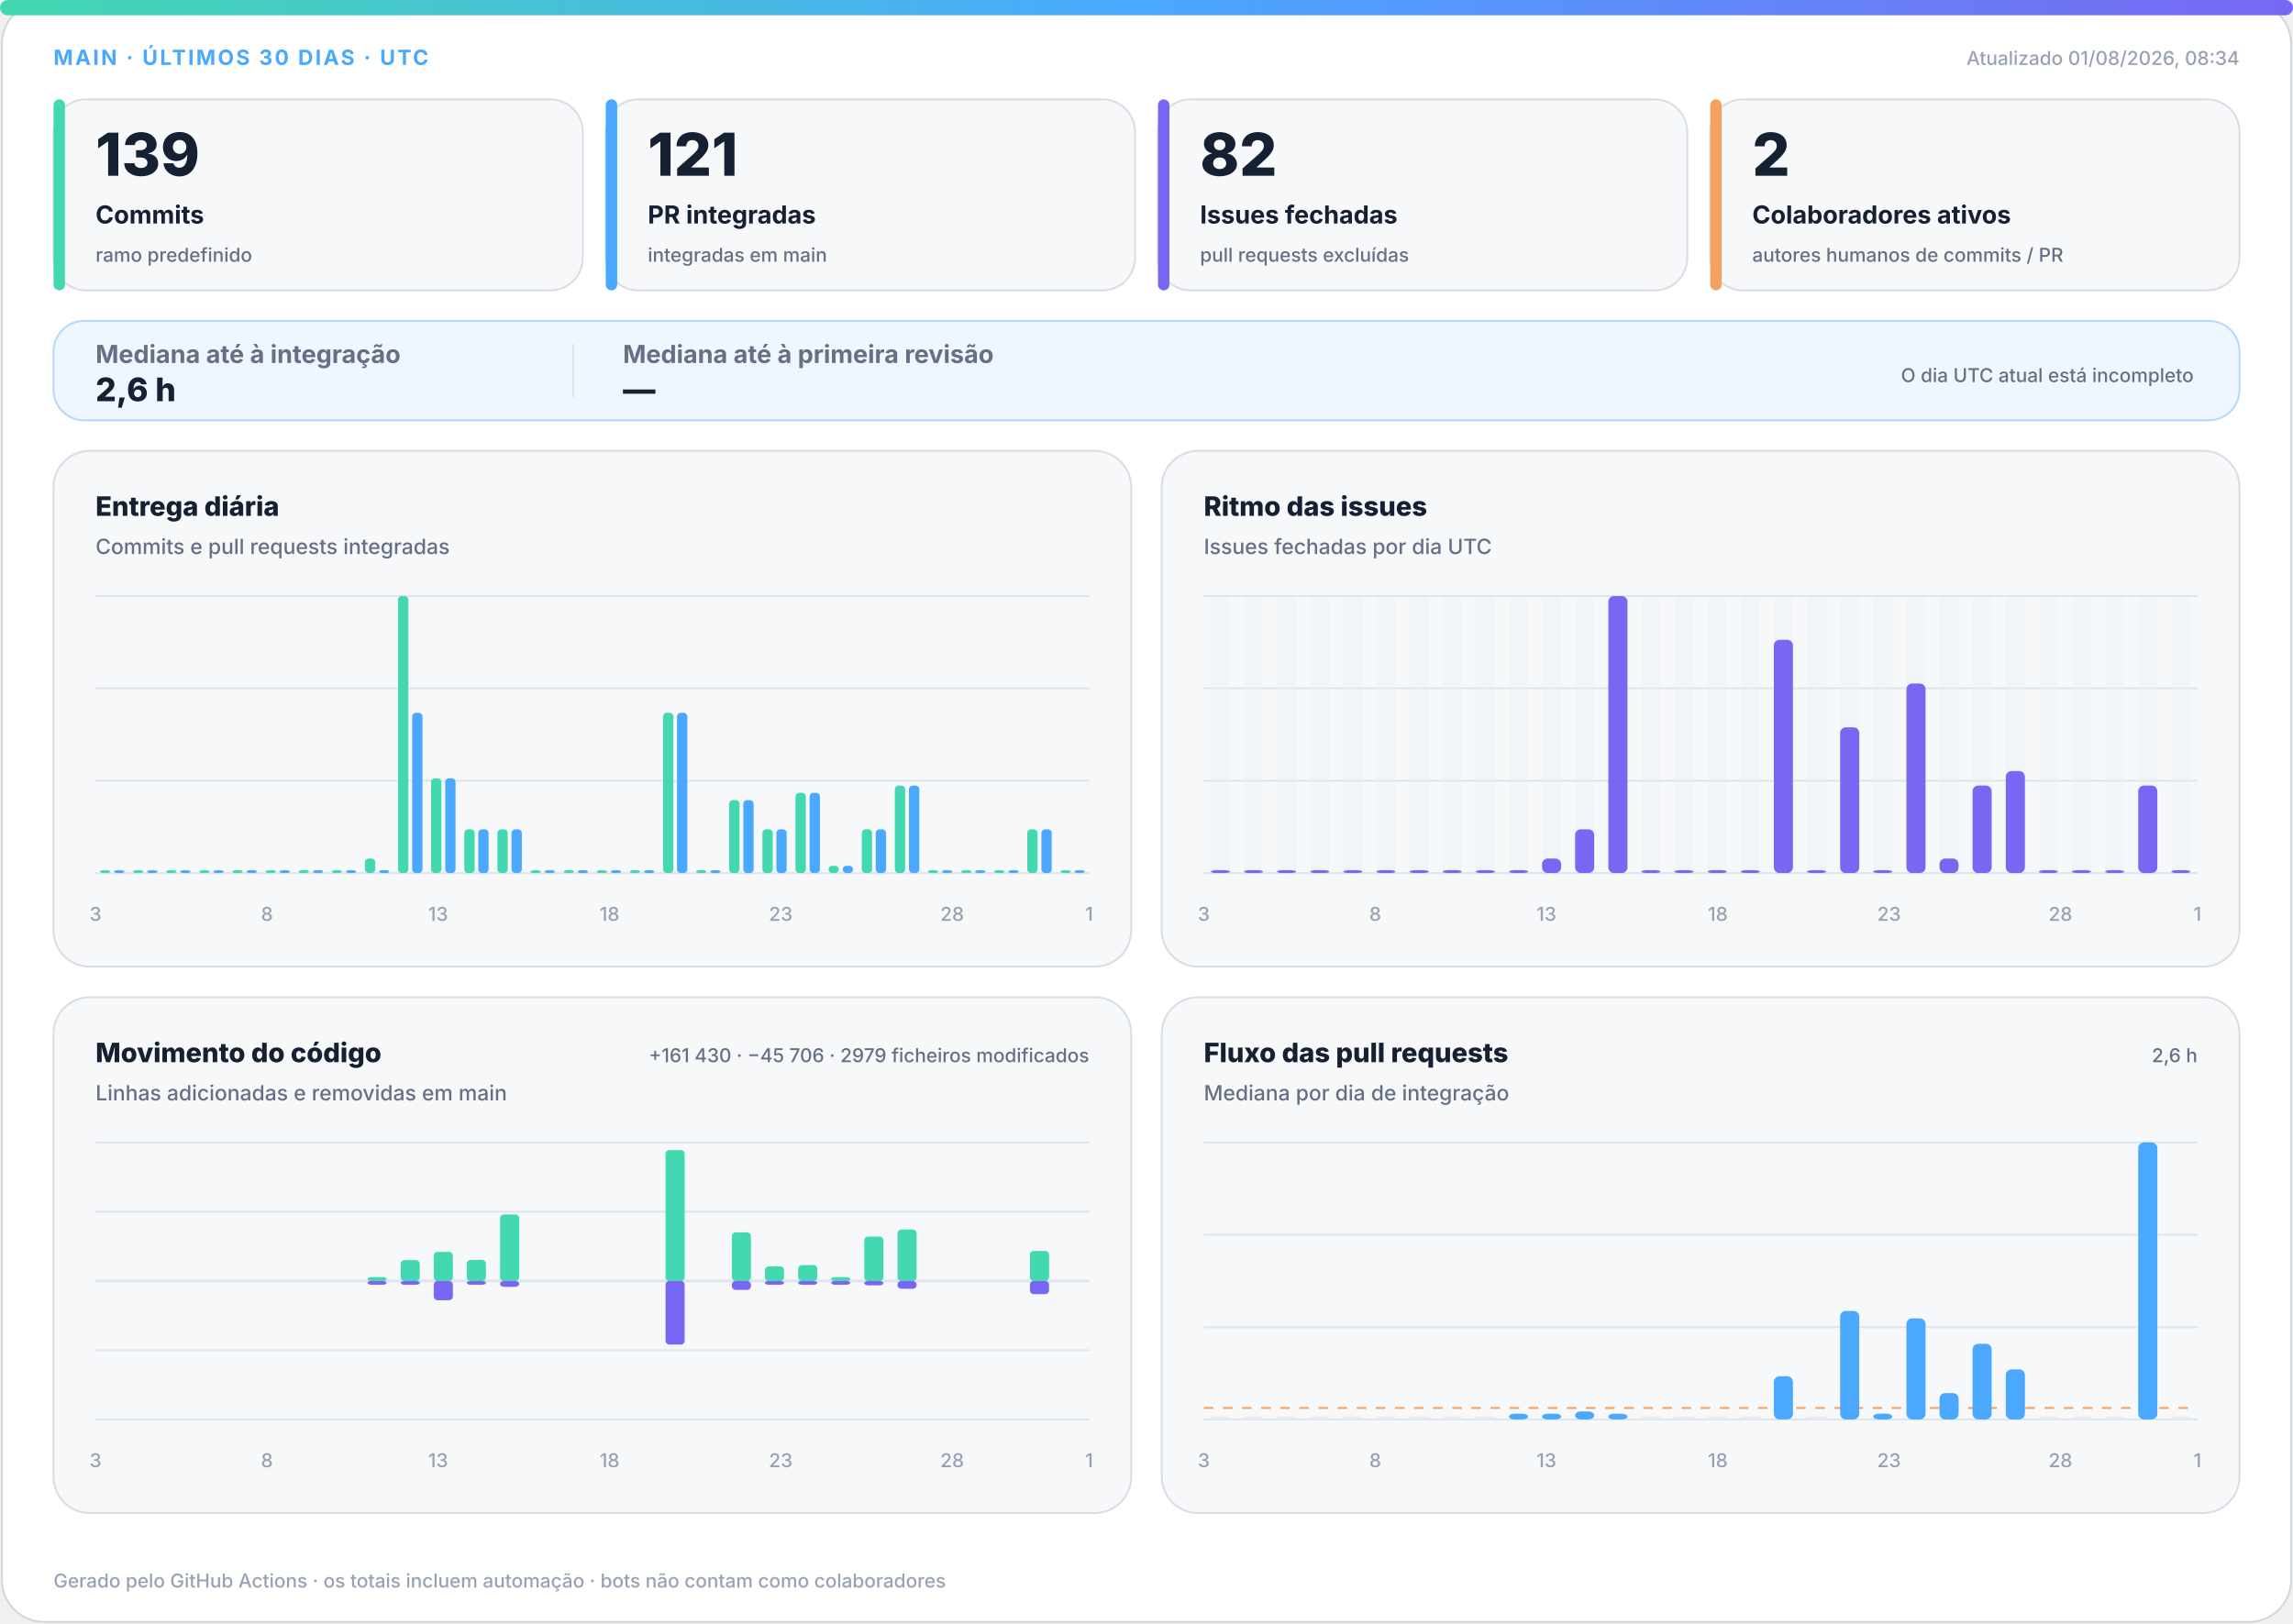
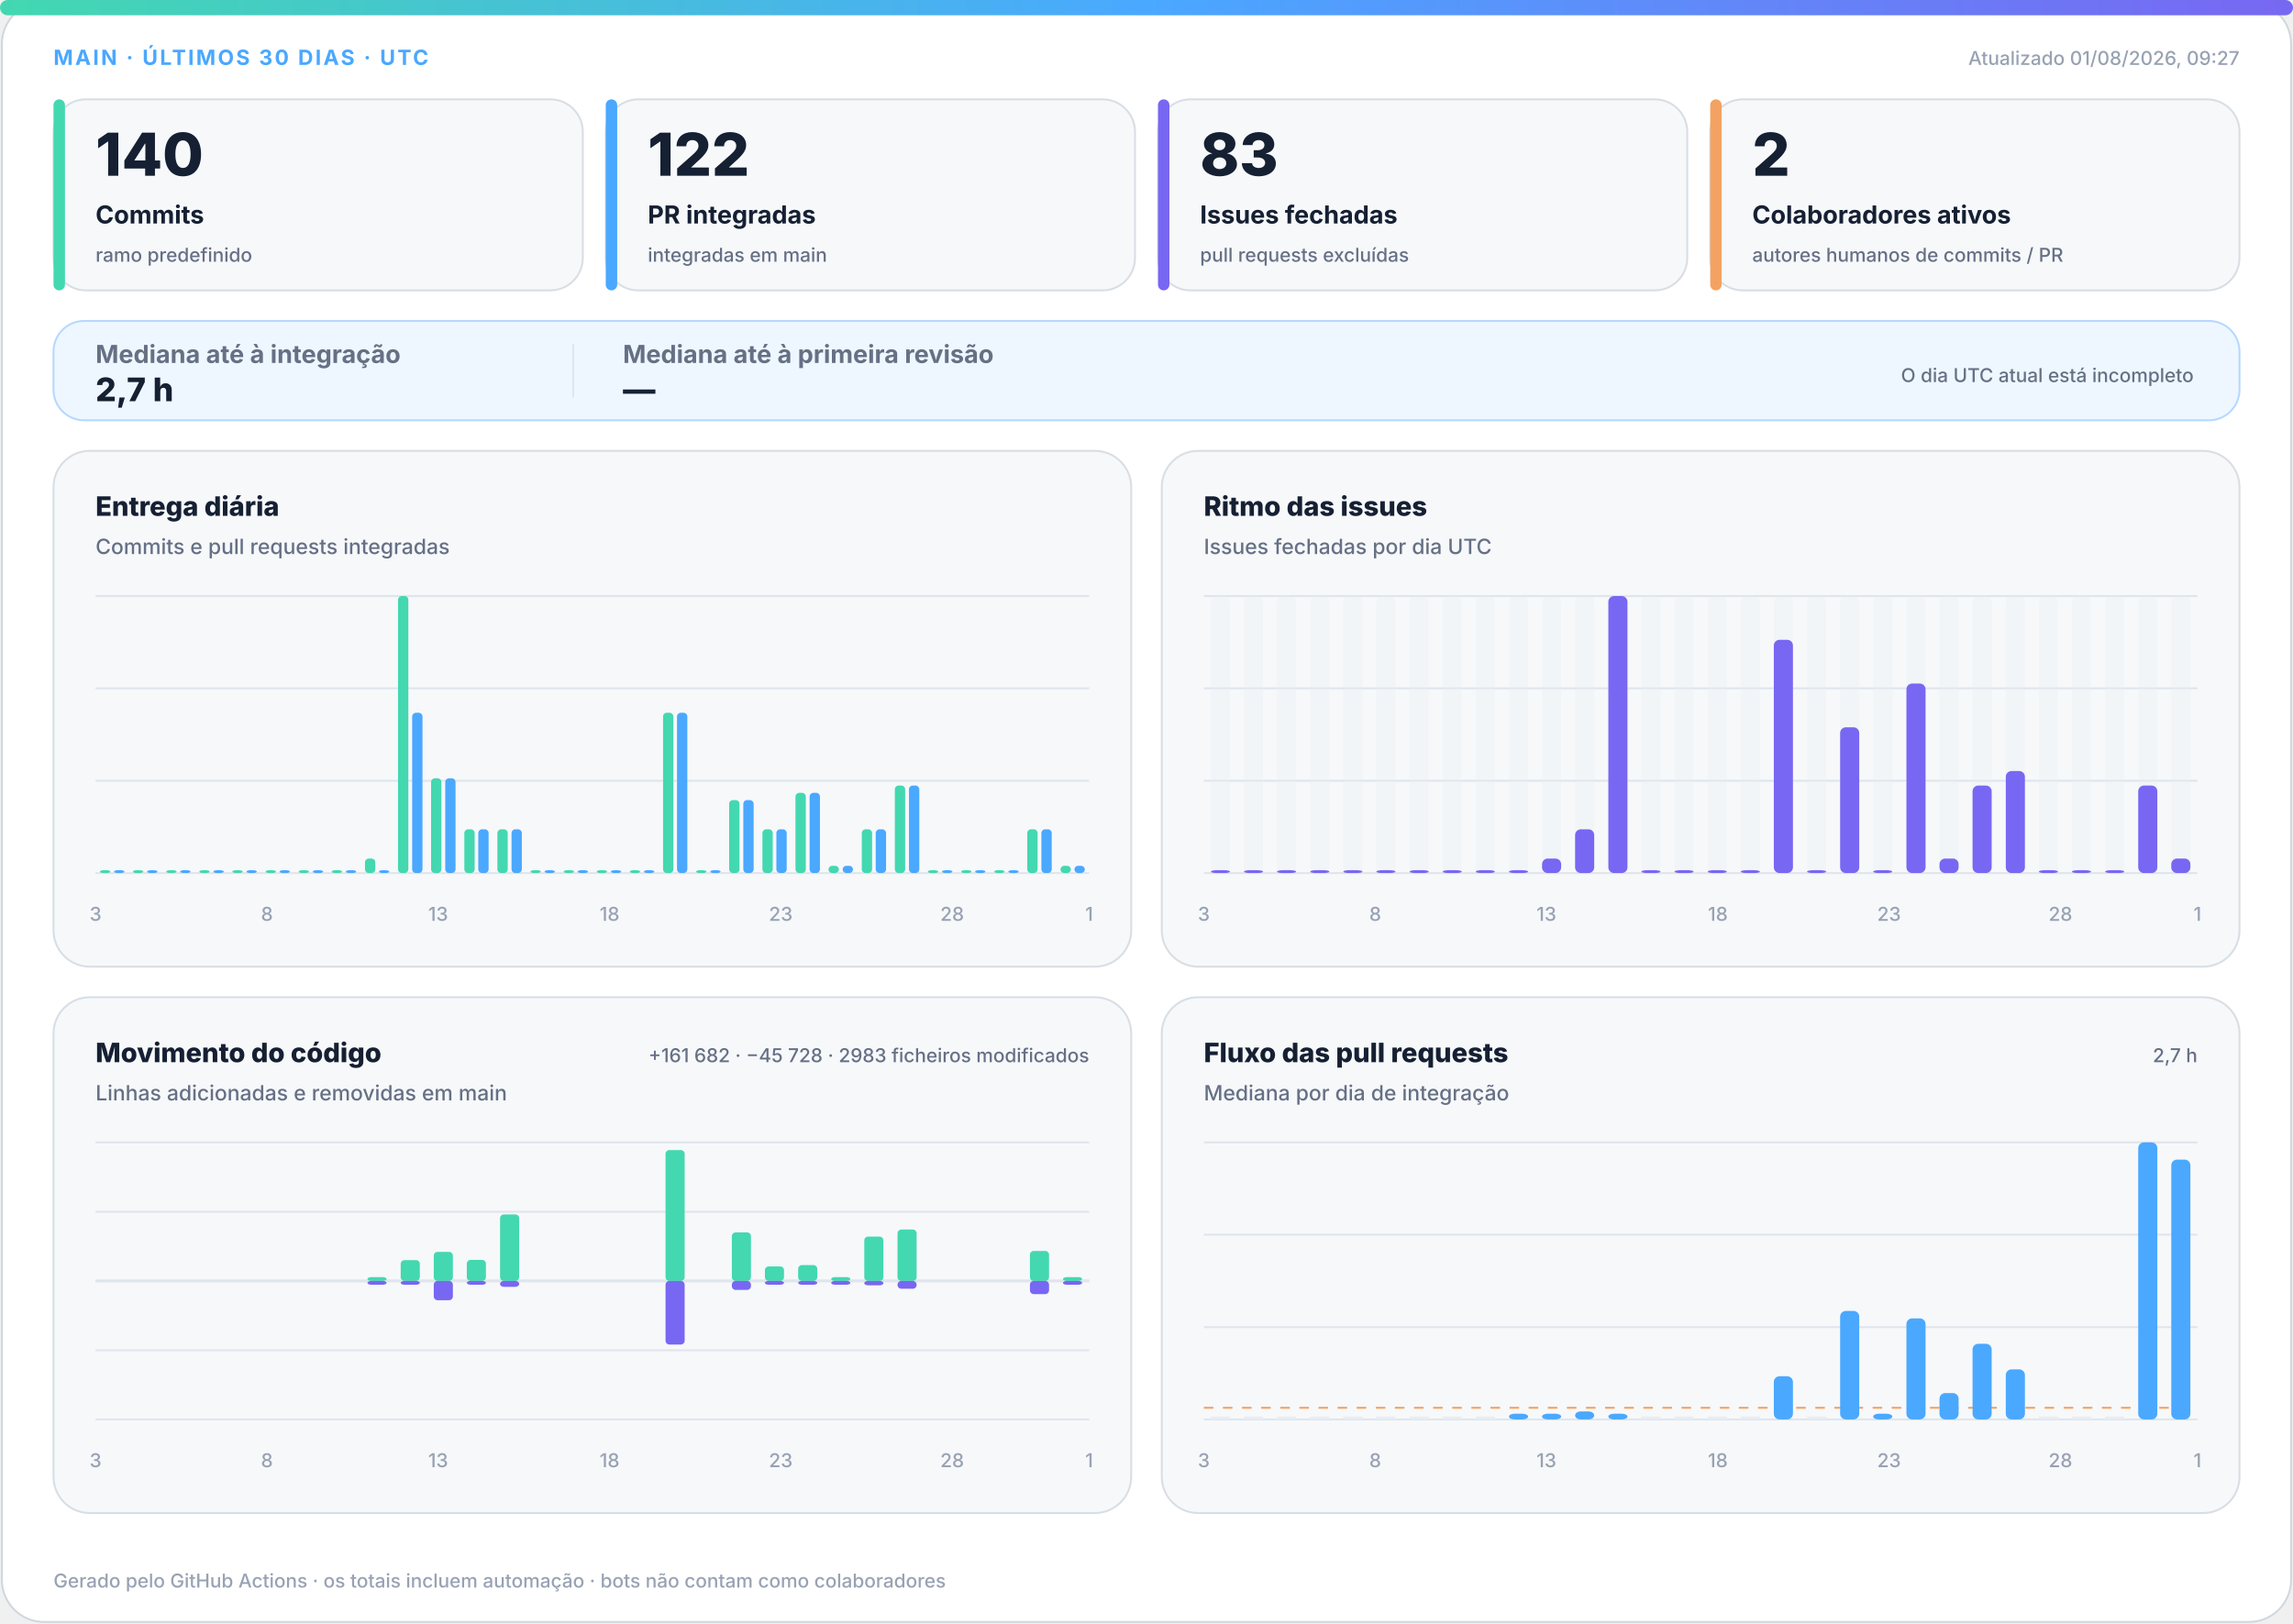
<svg xmlns="http://www.w3.org/2000/svg" width="1200" height="850" viewBox="0 0 1200 850" role="img" aria-labelledby="title desc">
  <defs>
    <linearGradient id="accent" x1="0" y1="0" x2="1" y2="0">
      <stop offset="0%" stop-color="#43d8b0" />
      <stop offset="50%" stop-color="#4aa8ff" />
      <stop offset="100%" stop-color="#7867f2" />
    </linearGradient>
    <linearGradient id="soft" x1="0" y1="0" x2="1" y2="1">
      <stop offset="0%" stop-color="#43d8b0" stop-opacity=".18" />
      <stop offset="100%" stop-color="#7867f2" stop-opacity=".12" />
    </linearGradient>
  </defs>
  <style>
.bg{fill:#fff;stroke:#d0d7de}.surface{fill:#f6f8fa;stroke:#d8dee4}.strong{fill:#eef7ff;stroke:#b6d8ff}.ink{fill:#162033}.muted{fill:#667085}.faint{fill:#98a2b3}.grid{stroke:#dfe5ec}.track{fill:#e7edf3}
.meta{font:750 11px -apple-system,BlinkMacSystemFont,"Segoe UI",sans-serif;letter-spacing:1.1px}.value{font:820 31px -apple-system,BlinkMacSystemFont,"Segoe UI",sans-serif}.label{font:720 13px -apple-system,BlinkMacSystemFont,"Segoe UI",sans-serif}.scope{font:520 10px -apple-system,BlinkMacSystemFont,"Segoe UI",sans-serif}.chart-title{font:760 14px -apple-system,BlinkMacSystemFont,"Segoe UI",sans-serif}.chart-subtitle{font:520 11px -apple-system,BlinkMacSystemFont,"Segoe UI",sans-serif}.small{font:540 10px -apple-system,BlinkMacSystemFont,"Segoe UI",sans-serif}.flow-value{font:780 17px -apple-system,BlinkMacSystemFont,"Segoe UI",sans-serif}
@media(prefers-color-scheme:dark){.bg{fill:#0d1117;stroke:#30363d}.surface{fill:#161b22;stroke:#30363d}.strong{fill:#10263a;stroke:#244d70}.ink{fill:#f0f6fc}.muted{fill:#a7b0bc}.faint{fill:#7d8590}.grid{stroke:#30363d}.track{fill:#27313d}}
</style>
  <rect class="bg" x="1" y="1" width="1198" height="848" rx="22" />
  <rect x="0" y="0" width="1200" height="8" rx="4" fill="url(#accent)" />
  <text class="meta" x="28" y="34" fill="#4aa8ff">MAIN · ÚLTIMOS 30 DIAS · UTC</text>
-   <text class="small faint" x="1172" y="34" text-anchor="end">Atualizado 01/08/2026, 08:34</text>
+   <text class="small faint" x="1172" y="34" text-anchor="end">Atualizado 01/08/2026, 09:27</text>
  <g>
    <rect class="surface" x="28" y="52" width="277" height="100" rx="17" />
    <rect x="28" y="52" width="6" height="100" rx="3" fill="#43d8b0" />
-     <text class="value ink" x="50" y="92" style="font-size:31px">139</text>
+     <text class="value ink" x="50" y="92" style="font-size:31px">140</text>
    <text class="label ink" x="50" y="117" style="font-size:13px">Commits</text>
    <text class="scope muted" x="50" y="137" style="font-size:10px">ramo predefinido</text>
  </g>
  <g>
    <rect class="surface" x="317" y="52" width="277" height="100" rx="17" />
    <rect x="317" y="52" width="6" height="100" rx="3" fill="#4aa8ff" />
-     <text class="value ink" x="339" y="92" style="font-size:31px">121</text>
+     <text class="value ink" x="339" y="92" style="font-size:31px">122</text>
    <text class="label ink" x="339" y="117" style="font-size:13px">PR integradas</text>
    <text class="scope muted" x="339" y="137" style="font-size:10px">integradas em main</text>
  </g>
  <g>
    <rect class="surface" x="606" y="52" width="277" height="100" rx="17" />
    <rect x="606" y="52" width="6" height="100" rx="3" fill="#7867f2" />
-     <text class="value ink" x="628" y="92" style="font-size:31px">82</text>
+     <text class="value ink" x="628" y="92" style="font-size:31px">83</text>
    <text class="label ink" x="628" y="117" style="font-size:13px">Issues fechadas</text>
    <text class="scope muted" x="628" y="137" style="font-size:10px">pull requests excluídas</text>
  </g>
  <g>
    <rect class="surface" x="895" y="52" width="277" height="100" rx="17" />
    <rect x="895" y="52" width="6" height="100" rx="3" fill="#f4a261" />
    <text class="value ink" x="917" y="92" style="font-size:31px">2</text>
    <text class="label ink" x="917" y="117" style="font-size:13px">Colaboradores ativos</text>
    <text class="scope muted" x="917" y="137" style="font-size:10px">autores humanos de commits / PR</text>
  </g>
  <g>
    <rect class="strong" x="28" y="168" width="1144" height="52" rx="16" fill="url(#soft)" />
    <text class="label muted" x="50" y="190">Mediana até à integração</text>
-     <text class="flow-value ink" x="50" y="210">2,6 h</text>
+     <text class="flow-value ink" x="50" y="210">2,7 h</text>
    <line class="grid" x1="300" y1="180" x2="300" y2="208" />
    <text class="label muted" x="326" y="190">Mediana até à primeira revisão</text>
    <text class="flow-value ink" x="326" y="210">—</text>
    <text class="scope muted" x="1148" y="200" text-anchor="end">O dia UTC atual está incompleto</text>
  </g>
  <g>
    <rect class="surface" x="28" y="236" width="564" height="270" rx="19" />
    <text class="chart-title ink" x="50" y="270">Entrega diária</text>
    <text class="chart-subtitle muted" x="50" y="290">Commits e pull requests integradas</text>
    <line class="grid" x1="50" y1="312.0" x2="570" y2="312.0" />
    <line class="grid" x1="50" y1="360.3" x2="570" y2="360.3" />
    <line class="grid" x1="50" y1="408.7" x2="570" y2="408.7" />
    <line class="grid" x1="50" y1="457.0" x2="570" y2="457.0" />
    <rect x="52.3" y="455.5" width="5.4" height="1.5" rx="2" fill="#43d8b0" />
    <rect x="59.7" y="455.5" width="5.4" height="1.5" rx="2" fill="#4aa8ff" />
    <rect x="69.6" y="455.5" width="5.4" height="1.5" rx="2" fill="#43d8b0" />
    <rect x="77.0" y="455.5" width="5.4" height="1.5" rx="2" fill="#4aa8ff" />
    <rect x="87.0" y="455.5" width="5.4" height="1.5" rx="2" fill="#43d8b0" />
    <rect x="94.3" y="455.5" width="5.4" height="1.5" rx="2" fill="#4aa8ff" />
    <rect x="104.3" y="455.5" width="5.4" height="1.5" rx="2" fill="#43d8b0" />
    <rect x="111.7" y="455.5" width="5.4" height="1.5" rx="2" fill="#4aa8ff" />
    <rect x="121.6" y="455.5" width="5.4" height="1.5" rx="2" fill="#43d8b0" />
    <rect x="129.0" y="455.5" width="5.4" height="1.5" rx="2" fill="#4aa8ff" />
    <rect x="139.0" y="455.5" width="5.4" height="1.5" rx="2" fill="#43d8b0" />
    <rect x="146.3" y="455.5" width="5.4" height="1.5" rx="2" fill="#4aa8ff" />
    <rect x="156.3" y="455.5" width="5.4" height="1.5" rx="2" fill="#43d8b0" />
    <rect x="163.7" y="455.5" width="5.4" height="1.5" rx="2" fill="#4aa8ff" />
    <rect x="173.6" y="455.5" width="5.4" height="1.5" rx="2" fill="#43d8b0" />
    <rect x="181.0" y="455.5" width="5.4" height="1.5" rx="2" fill="#4aa8ff" />
    <rect x="191.0" y="449.4" width="5.4" height="7.6" rx="2" fill="#43d8b0" />
    <rect x="198.3" y="455.5" width="5.4" height="1.5" rx="2" fill="#4aa8ff" />
    <rect x="208.3" y="312.0" width="5.4" height="145.0" rx="2" fill="#43d8b0" />
    <rect x="215.7" y="373.1" width="5.4" height="83.9" rx="2" fill="#4aa8ff" />
    <rect x="225.6" y="407.4" width="5.4" height="49.6" rx="2" fill="#43d8b0" />
    <rect x="233.0" y="407.4" width="5.4" height="49.6" rx="2" fill="#4aa8ff" />
    <rect x="243.0" y="434.1" width="5.4" height="22.9" rx="2" fill="#43d8b0" />
    <rect x="250.3" y="434.1" width="5.4" height="22.9" rx="2" fill="#4aa8ff" />
    <rect x="260.3" y="434.1" width="5.4" height="22.9" rx="2" fill="#43d8b0" />
    <rect x="267.7" y="434.1" width="5.4" height="22.9" rx="2" fill="#4aa8ff" />
    <rect x="277.6" y="455.5" width="5.4" height="1.5" rx="2" fill="#43d8b0" />
    <rect x="285.0" y="455.5" width="5.4" height="1.5" rx="2" fill="#4aa8ff" />
    <rect x="295.0" y="455.5" width="5.4" height="1.5" rx="2" fill="#43d8b0" />
    <rect x="302.3" y="455.5" width="5.4" height="1.5" rx="2" fill="#4aa8ff" />
    <rect x="312.3" y="455.5" width="5.4" height="1.5" rx="2" fill="#43d8b0" />
    <rect x="319.7" y="455.5" width="5.4" height="1.5" rx="2" fill="#4aa8ff" />
    <rect x="329.6" y="455.5" width="5.4" height="1.5" rx="2" fill="#43d8b0" />
    <rect x="337.0" y="455.5" width="5.4" height="1.5" rx="2" fill="#4aa8ff" />
    <rect x="347.0" y="373.1" width="5.4" height="83.9" rx="2" fill="#43d8b0" />
    <rect x="354.3" y="373.1" width="5.4" height="83.9" rx="2" fill="#4aa8ff" />
    <rect x="364.3" y="455.5" width="5.4" height="1.5" rx="2" fill="#43d8b0" />
    <rect x="371.7" y="455.5" width="5.4" height="1.5" rx="2" fill="#4aa8ff" />
    <rect x="381.6" y="418.8" width="5.4" height="38.2" rx="2" fill="#43d8b0" />
    <rect x="389.0" y="418.8" width="5.4" height="38.2" rx="2" fill="#4aa8ff" />
    <rect x="399.0" y="434.1" width="5.4" height="22.9" rx="2" fill="#43d8b0" />
    <rect x="406.3" y="434.1" width="5.4" height="22.9" rx="2" fill="#4aa8ff" />
    <rect x="416.3" y="415.0" width="5.4" height="42.0" rx="2" fill="#43d8b0" />
    <rect x="423.7" y="415.0" width="5.4" height="42.0" rx="2" fill="#4aa8ff" />
    <rect x="433.6" y="453.2" width="5.4" height="3.8" rx="2" fill="#43d8b0" />
    <rect x="441.0" y="453.2" width="5.4" height="3.8" rx="2" fill="#4aa8ff" />
    <rect x="451.0" y="434.1" width="5.4" height="22.9" rx="2" fill="#43d8b0" />
    <rect x="458.3" y="434.1" width="5.4" height="22.9" rx="2" fill="#4aa8ff" />
    <rect x="468.3" y="411.2" width="5.4" height="45.8" rx="2" fill="#43d8b0" />
    <rect x="475.7" y="411.2" width="5.4" height="45.8" rx="2" fill="#4aa8ff" />
    <rect x="485.6" y="455.5" width="5.4" height="1.5" rx="2" fill="#43d8b0" />
    <rect x="493.0" y="455.5" width="5.4" height="1.5" rx="2" fill="#4aa8ff" />
    <rect x="503.0" y="455.5" width="5.4" height="1.5" rx="2" fill="#43d8b0" />
    <rect x="510.3" y="455.5" width="5.4" height="1.5" rx="2" fill="#4aa8ff" />
    <rect x="520.3" y="455.5" width="5.4" height="1.5" rx="2" fill="#43d8b0" />
    <rect x="527.7" y="455.5" width="5.4" height="1.5" rx="2" fill="#4aa8ff" />
    <rect x="537.6" y="434.1" width="5.4" height="22.9" rx="2" fill="#43d8b0" />
    <rect x="545.0" y="434.1" width="5.4" height="22.9" rx="2" fill="#4aa8ff" />
-     <rect x="555.0" y="455.5" width="5.4" height="1.5" rx="2" fill="#43d8b0" />
-     <rect x="562.3" y="455.5" width="5.4" height="1.5" rx="2" fill="#4aa8ff" />
+     <rect x="555.0" y="453.2" width="5.4" height="3.8" rx="2" fill="#43d8b0" />
+     <rect x="562.3" y="453.2" width="5.4" height="3.8" rx="2" fill="#4aa8ff" />
    <text class="small faint" x="50.0" y="482" text-anchor="middle">3</text>
    <text class="small faint" x="139.7" y="482" text-anchor="middle">8</text>
    <text class="small faint" x="229.3" y="482" text-anchor="middle">13</text>
    <text class="small faint" x="319.0" y="482" text-anchor="middle">18</text>
    <text class="small faint" x="408.6" y="482" text-anchor="middle">23</text>
    <text class="small faint" x="498.3" y="482" text-anchor="middle">28</text>
    <text class="small faint" x="570.0" y="482" text-anchor="middle">1</text>
  </g>
  <g>
    <rect class="surface" x="608" y="236" width="564" height="270" rx="19" />
    <text class="chart-title ink" x="630" y="270">Ritmo das issues</text>
    <text class="chart-subtitle muted" x="630" y="290">Issues fechadas por dia UTC</text>
    <line class="grid" x1="630" y1="312.0" x2="1150" y2="312.0" />
    <line class="grid" x1="630" y1="360.3" x2="1150" y2="360.3" />
    <line class="grid" x1="630" y1="408.7" x2="1150" y2="408.7" />
    <line class="grid" x1="630" y1="457.0" x2="1150" y2="457.0" />
    <g>
      <rect class="track" x="633.7" y="312" width="10.0" height="145" rx="3" opacity=".3" />
      <rect x="633.7" y="455.5" width="10.0" height="1.5" rx="3" fill="#7867f2" />
    </g>
    <g>
      <rect class="track" x="651.0" y="312" width="10.0" height="145" rx="3" opacity=".3" />
      <rect x="651.0" y="455.5" width="10.0" height="1.5" rx="3" fill="#7867f2" />
    </g>
    <g>
      <rect class="track" x="668.3" y="312" width="10.0" height="145" rx="3" opacity=".3" />
      <rect x="668.3" y="455.5" width="10.0" height="1.5" rx="3" fill="#7867f2" />
    </g>
    <g>
      <rect class="track" x="685.7" y="312" width="10.0" height="145" rx="3" opacity=".3" />
      <rect x="685.7" y="455.5" width="10.0" height="1.5" rx="3" fill="#7867f2" />
    </g>
    <g>
      <rect class="track" x="703.0" y="312" width="10.0" height="145" rx="3" opacity=".3" />
      <rect x="703.0" y="455.5" width="10.0" height="1.5" rx="3" fill="#7867f2" />
    </g>
    <g>
      <rect class="track" x="720.3" y="312" width="10.0" height="145" rx="3" opacity=".3" />
      <rect x="720.3" y="455.5" width="10.0" height="1.5" rx="3" fill="#7867f2" />
    </g>
    <g>
      <rect class="track" x="737.7" y="312" width="10.0" height="145" rx="3" opacity=".3" />
      <rect x="737.7" y="455.5" width="10.0" height="1.5" rx="3" fill="#7867f2" />
    </g>
    <g>
      <rect class="track" x="755.0" y="312" width="10.0" height="145" rx="3" opacity=".3" />
      <rect x="755.0" y="455.5" width="10.0" height="1.5" rx="3" fill="#7867f2" />
    </g>
    <g>
      <rect class="track" x="772.3" y="312" width="10.0" height="145" rx="3" opacity=".3" />
      <rect x="772.3" y="455.5" width="10.0" height="1.5" rx="3" fill="#7867f2" />
    </g>
    <g>
      <rect class="track" x="789.7" y="312" width="10.0" height="145" rx="3" opacity=".3" />
      <rect x="789.7" y="455.5" width="10.0" height="1.5" rx="3" fill="#7867f2" />
    </g>
    <g>
      <rect class="track" x="807.0" y="312" width="10.0" height="145" rx="3" opacity=".3" />
      <rect x="807.0" y="449.4" width="10.0" height="7.6" rx="3" fill="#7867f2" />
    </g>
    <g>
      <rect class="track" x="824.3" y="312" width="10.0" height="145" rx="3" opacity=".3" />
      <rect x="824.3" y="434.1" width="10.0" height="22.9" rx="3" fill="#7867f2" />
    </g>
    <g>
      <rect class="track" x="841.7" y="312" width="10.0" height="145" rx="3" opacity=".3" />
      <rect x="841.7" y="312.0" width="10.0" height="145.0" rx="3" fill="#7867f2" />
    </g>
    <g>
      <rect class="track" x="859.0" y="312" width="10.0" height="145" rx="3" opacity=".3" />
      <rect x="859.0" y="455.5" width="10.0" height="1.5" rx="3" fill="#7867f2" />
    </g>
    <g>
      <rect class="track" x="876.3" y="312" width="10.0" height="145" rx="3" opacity=".3" />
      <rect x="876.3" y="455.5" width="10.0" height="1.5" rx="3" fill="#7867f2" />
    </g>
    <g>
      <rect class="track" x="893.7" y="312" width="10.0" height="145" rx="3" opacity=".3" />
      <rect x="893.7" y="455.5" width="10.0" height="1.5" rx="3" fill="#7867f2" />
    </g>
    <g>
      <rect class="track" x="911.0" y="312" width="10.0" height="145" rx="3" opacity=".3" />
      <rect x="911.0" y="455.5" width="10.0" height="1.5" rx="3" fill="#7867f2" />
    </g>
    <g>
      <rect class="track" x="928.3" y="312" width="10.0" height="145" rx="3" opacity=".3" />
      <rect x="928.3" y="334.9" width="10.0" height="122.1" rx="3" fill="#7867f2" />
    </g>
    <g>
      <rect class="track" x="945.7" y="312" width="10.0" height="145" rx="3" opacity=".3" />
      <rect x="945.7" y="455.5" width="10.0" height="1.5" rx="3" fill="#7867f2" />
    </g>
    <g>
      <rect class="track" x="963.0" y="312" width="10.0" height="145" rx="3" opacity=".3" />
      <rect x="963.0" y="380.7" width="10.0" height="76.3" rx="3" fill="#7867f2" />
    </g>
    <g>
      <rect class="track" x="980.3" y="312" width="10.0" height="145" rx="3" opacity=".3" />
      <rect x="980.3" y="455.5" width="10.0" height="1.5" rx="3" fill="#7867f2" />
    </g>
    <g>
      <rect class="track" x="997.7" y="312" width="10.0" height="145" rx="3" opacity=".3" />
      <rect x="997.7" y="357.8" width="10.0" height="99.2" rx="3" fill="#7867f2" />
    </g>
    <g>
      <rect class="track" x="1015.0" y="312" width="10.0" height="145" rx="3" opacity=".3" />
      <rect x="1015.0" y="449.4" width="10.0" height="7.6" rx="3" fill="#7867f2" />
    </g>
    <g>
      <rect class="track" x="1032.3" y="312" width="10.0" height="145" rx="3" opacity=".3" />
      <rect x="1032.3" y="411.2" width="10.0" height="45.8" rx="3" fill="#7867f2" />
    </g>
    <g>
      <rect class="track" x="1049.7" y="312" width="10.0" height="145" rx="3" opacity=".3" />
      <rect x="1049.7" y="403.6" width="10.0" height="53.4" rx="3" fill="#7867f2" />
    </g>
    <g>
      <rect class="track" x="1067.0" y="312" width="10.0" height="145" rx="3" opacity=".3" />
      <rect x="1067.0" y="455.5" width="10.0" height="1.5" rx="3" fill="#7867f2" />
    </g>
    <g>
      <rect class="track" x="1084.3" y="312" width="10.0" height="145" rx="3" opacity=".3" />
      <rect x="1084.3" y="455.5" width="10.0" height="1.5" rx="3" fill="#7867f2" />
    </g>
    <g>
      <rect class="track" x="1101.7" y="312" width="10.0" height="145" rx="3" opacity=".3" />
      <rect x="1101.7" y="455.5" width="10.0" height="1.5" rx="3" fill="#7867f2" />
    </g>
    <g>
      <rect class="track" x="1119.0" y="312" width="10.0" height="145" rx="3" opacity=".3" />
      <rect x="1119.0" y="411.2" width="10.0" height="45.8" rx="3" fill="#7867f2" />
    </g>
    <g>
      <rect class="track" x="1136.3" y="312" width="10.0" height="145" rx="3" opacity=".3" />
-       <rect x="1136.3" y="455.5" width="10.0" height="1.5" rx="3" fill="#7867f2" />
+       <rect x="1136.3" y="449.4" width="10.0" height="7.6" rx="3" fill="#7867f2" />
    </g>
    <text class="small faint" x="630.0" y="482" text-anchor="middle">3</text>
    <text class="small faint" x="719.7" y="482" text-anchor="middle">8</text>
    <text class="small faint" x="809.3" y="482" text-anchor="middle">13</text>
    <text class="small faint" x="899.0" y="482" text-anchor="middle">18</text>
    <text class="small faint" x="988.6" y="482" text-anchor="middle">23</text>
    <text class="small faint" x="1078.3" y="482" text-anchor="middle">28</text>
    <text class="small faint" x="1150.0" y="482" text-anchor="middle">1</text>
  </g>
  <g>
    <rect class="surface" x="28" y="522" width="564" height="270" rx="19" />
    <text class="chart-title ink" x="50" y="556">Movimento do código</text>
    <text class="chart-subtitle muted" x="50" y="576">Linhas adicionadas e removidas em main</text>
-     <text class="small muted" x="570" y="556" text-anchor="end">+161 430 · −45 706 · 2979 ficheiros modificados</text>
+     <text class="small muted" x="570" y="556" text-anchor="end">+161 682 · −45 728 · 2983 ficheiros modificados</text>
    <line class="grid" x1="50" y1="598.0" x2="570" y2="598.0" />
    <line class="grid" x1="50" y1="634.3" x2="570" y2="634.3" />
    <line class="grid" x1="50" y1="670.5" x2="570" y2="670.5" />
    <line class="grid" x1="50" y1="706.8" x2="570" y2="706.8" />
    <line class="grid" x1="50" y1="743.0" x2="570" y2="743.0" />
    <line class="grid" x1="50" y1="670.5" x2="570" y2="670.5" stroke-width="1.5" />
    <rect x="53.7" y="670.5" width="10.0" height="0.0" rx="2" fill="#43d8b0" />
    <rect x="53.7" y="670.5" width="10.0" height="0.0" rx="2" fill="#7867f2" />
    <rect x="71.0" y="670.5" width="10.0" height="0.0" rx="2" fill="#43d8b0" />
    <rect x="71.0" y="670.5" width="10.0" height="0.0" rx="2" fill="#7867f2" />
    <rect x="88.3" y="670.5" width="10.0" height="0.0" rx="2" fill="#43d8b0" />
    <rect x="88.3" y="670.5" width="10.0" height="0.0" rx="2" fill="#7867f2" />
    <rect x="105.7" y="670.5" width="10.0" height="0.0" rx="2" fill="#43d8b0" />
    <rect x="105.7" y="670.5" width="10.0" height="0.0" rx="2" fill="#7867f2" />
    <rect x="123.0" y="670.5" width="10.0" height="0.0" rx="2" fill="#43d8b0" />
    <rect x="123.0" y="670.5" width="10.0" height="0.0" rx="2" fill="#7867f2" />
    <rect x="140.3" y="670.5" width="10.0" height="0.0" rx="2" fill="#43d8b0" />
    <rect x="140.3" y="670.5" width="10.0" height="0.0" rx="2" fill="#7867f2" />
    <rect x="157.7" y="670.5" width="10.0" height="0.0" rx="2" fill="#43d8b0" />
    <rect x="157.7" y="670.5" width="10.0" height="0.0" rx="2" fill="#7867f2" />
    <rect x="175.0" y="670.5" width="10.0" height="0.0" rx="2" fill="#43d8b0" />
    <rect x="175.0" y="670.5" width="10.0" height="0.0" rx="2" fill="#7867f2" />
    <rect x="192.3" y="668.5" width="10.0" height="2.0" rx="2" fill="#43d8b0" />
    <rect x="192.3" y="670.5" width="10.0" height="2.0" rx="2" fill="#7867f2" />
    <rect x="209.7" y="659.6" width="10.0" height="10.9" rx="2" fill="#43d8b0" />
    <rect x="209.7" y="670.5" width="10.0" height="2.0" rx="2" fill="#7867f2" />
    <rect x="227.0" y="655.3" width="10.0" height="15.2" rx="2" fill="#43d8b0" />
    <rect x="227.0" y="670.5" width="10.0" height="10.1" rx="2" fill="#7867f2" />
    <rect x="244.3" y="659.5" width="10.0" height="11.0" rx="2" fill="#43d8b0" />
    <rect x="244.3" y="670.5" width="10.0" height="2.0" rx="2" fill="#7867f2" />
    <rect x="261.7" y="635.7" width="10.0" height="34.8" rx="2" fill="#43d8b0" />
    <rect x="261.7" y="670.5" width="10.0" height="3.1" rx="2" fill="#7867f2" />
    <rect x="279.0" y="670.5" width="10.0" height="0.0" rx="2" fill="#43d8b0" />
    <rect x="279.0" y="670.5" width="10.0" height="0.0" rx="2" fill="#7867f2" />
    <rect x="296.3" y="670.5" width="10.0" height="0.0" rx="2" fill="#43d8b0" />
    <rect x="296.3" y="670.5" width="10.0" height="0.0" rx="2" fill="#7867f2" />
    <rect x="313.7" y="670.5" width="10.0" height="0.0" rx="2" fill="#43d8b0" />
    <rect x="313.7" y="670.5" width="10.0" height="0.0" rx="2" fill="#7867f2" />
    <rect x="331.0" y="670.5" width="10.0" height="0.0" rx="2" fill="#43d8b0" />
    <rect x="331.0" y="670.5" width="10.0" height="0.0" rx="2" fill="#7867f2" />
    <rect x="348.3" y="602.0" width="10.0" height="68.5" rx="2" fill="#43d8b0" />
    <rect x="348.3" y="670.5" width="10.0" height="33.3" rx="2" fill="#7867f2" />
    <rect x="365.7" y="670.5" width="10.0" height="0.0" rx="2" fill="#43d8b0" />
    <rect x="365.7" y="670.5" width="10.0" height="0.0" rx="2" fill="#7867f2" />
    <rect x="383.0" y="645.1" width="10.0" height="25.4" rx="2" fill="#43d8b0" />
    <rect x="383.0" y="670.5" width="10.0" height="4.7" rx="2" fill="#7867f2" />
    <rect x="400.3" y="662.9" width="10.0" height="7.6" rx="2" fill="#43d8b0" />
    <rect x="400.3" y="670.5" width="10.0" height="2.0" rx="2" fill="#7867f2" />
    <rect x="417.7" y="662.2" width="10.0" height="8.3" rx="2" fill="#43d8b0" />
    <rect x="417.7" y="670.5" width="10.0" height="2.0" rx="2" fill="#7867f2" />
    <rect x="435.0" y="668.5" width="10.0" height="2.0" rx="2" fill="#43d8b0" />
    <rect x="435.0" y="670.5" width="10.0" height="2.0" rx="2" fill="#7867f2" />
    <rect x="452.3" y="647.3" width="10.0" height="23.2" rx="2" fill="#43d8b0" />
    <rect x="452.3" y="670.5" width="10.0" height="2.3" rx="2" fill="#7867f2" />
    <rect x="469.7" y="643.6" width="10.0" height="26.9" rx="2" fill="#43d8b0" />
    <rect x="469.7" y="670.5" width="10.0" height="4.1" rx="2" fill="#7867f2" />
    <rect x="487.0" y="670.5" width="10.0" height="0.0" rx="2" fill="#43d8b0" />
    <rect x="487.0" y="670.5" width="10.0" height="0.0" rx="2" fill="#7867f2" />
    <rect x="504.3" y="670.5" width="10.0" height="0.0" rx="2" fill="#43d8b0" />
    <rect x="504.3" y="670.5" width="10.0" height="0.0" rx="2" fill="#7867f2" />
    <rect x="521.7" y="670.5" width="10.0" height="0.0" rx="2" fill="#43d8b0" />
    <rect x="521.7" y="670.5" width="10.0" height="0.0" rx="2" fill="#7867f2" />
    <rect x="539.0" y="654.8" width="10.0" height="15.7" rx="2" fill="#43d8b0" />
    <rect x="539.0" y="670.5" width="10.0" height="6.9" rx="2" fill="#7867f2" />
-     <rect x="556.3" y="670.5" width="10.0" height="0.0" rx="2" fill="#43d8b0" />
-     <rect x="556.3" y="670.5" width="10.0" height="0.0" rx="2" fill="#7867f2" />
+     <rect x="556.3" y="668.5" width="10.0" height="2.0" rx="2" fill="#43d8b0" />
+     <rect x="556.3" y="670.5" width="10.0" height="2.0" rx="2" fill="#7867f2" />
    <text class="small faint" x="50.0" y="768" text-anchor="middle">3</text>
    <text class="small faint" x="139.7" y="768" text-anchor="middle">8</text>
    <text class="small faint" x="229.3" y="768" text-anchor="middle">13</text>
    <text class="small faint" x="319.0" y="768" text-anchor="middle">18</text>
    <text class="small faint" x="408.6" y="768" text-anchor="middle">23</text>
    <text class="small faint" x="498.3" y="768" text-anchor="middle">28</text>
    <text class="small faint" x="570.0" y="768" text-anchor="middle">1</text>
  </g>
  <g>
    <rect class="surface" x="608" y="522" width="564" height="270" rx="19" />
    <text class="chart-title ink" x="630" y="556">Fluxo das pull requests</text>
    <text class="chart-subtitle muted" x="630" y="576">Mediana por dia de integração</text>
-     <text class="small muted" x="1150" y="556" text-anchor="end">2,6 h</text>
+     <text class="small muted" x="1150" y="556" text-anchor="end">2,7 h</text>
    <line class="grid" x1="630" y1="598.0" x2="1150" y2="598.0" />
    <line class="grid" x1="630" y1="646.3" x2="1150" y2="646.3" />
    <line class="grid" x1="630" y1="694.7" x2="1150" y2="694.7" />
    <line class="grid" x1="630" y1="743.0" x2="1150" y2="743.0" />
-     <line x1="630" y1="737.0" x2="1150" y2="737.0" stroke="#f4a261" stroke-dasharray="5 5" />
+     <line x1="630" y1="736.9" x2="1150" y2="736.9" stroke="#f4a261" stroke-dasharray="5 5" />
    <rect class="track" x="633.7" y="741.5" width="10.0" height="1.5" />
    <rect class="track" x="651.0" y="741.5" width="10.0" height="1.5" />
    <rect class="track" x="668.3" y="741.5" width="10.0" height="1.5" />
    <rect class="track" x="685.7" y="741.5" width="10.0" height="1.5" />
    <rect class="track" x="703.0" y="741.5" width="10.0" height="1.5" />
    <rect class="track" x="720.3" y="741.5" width="10.0" height="1.5" />
    <rect class="track" x="737.7" y="741.5" width="10.0" height="1.5" />
    <rect class="track" x="755.0" y="741.5" width="10.0" height="1.5" />
    <rect class="track" x="772.3" y="741.5" width="10.0" height="1.5" />
    <rect x="789.7" y="740.0" width="10.0" height="3.0" rx="3" fill="#4aa8ff" />
    <rect x="807.0" y="740.0" width="10.0" height="3.0" rx="3" fill="#4aa8ff" />
    <rect x="824.3" y="738.8" width="10.0" height="4.2" rx="3" fill="#4aa8ff" />
    <rect x="841.7" y="740.0" width="10.0" height="3.0" rx="3" fill="#4aa8ff" />
    <rect class="track" x="859.0" y="741.5" width="10.0" height="1.5" />
    <rect class="track" x="876.3" y="741.5" width="10.0" height="1.5" />
    <rect class="track" x="893.7" y="741.5" width="10.0" height="1.5" />
    <rect class="track" x="911.0" y="741.5" width="10.0" height="1.5" />
    <rect x="928.3" y="720.4" width="10.0" height="22.6" rx="3" fill="#4aa8ff" />
    <rect class="track" x="945.7" y="741.5" width="10.0" height="1.5" />
    <rect x="963.0" y="686.2" width="10.0" height="56.8" rx="3" fill="#4aa8ff" />
    <rect x="980.3" y="740.0" width="10.0" height="3.0" rx="3" fill="#4aa8ff" />
    <rect x="997.7" y="690.1" width="10.0" height="52.9" rx="3" fill="#4aa8ff" />
    <rect x="1015.0" y="729.2" width="10.0" height="13.8" rx="3" fill="#4aa8ff" />
    <rect x="1032.3" y="703.4" width="10.0" height="39.6" rx="3" fill="#4aa8ff" />
    <rect x="1049.7" y="716.8" width="10.0" height="26.2" rx="3" fill="#4aa8ff" />
    <rect class="track" x="1067.0" y="741.5" width="10.0" height="1.5" />
    <rect class="track" x="1084.3" y="741.5" width="10.0" height="1.5" />
    <rect class="track" x="1101.7" y="741.5" width="10.0" height="1.5" />
    <rect x="1119.0" y="598.0" width="10.0" height="145.0" rx="3" fill="#4aa8ff" />
-     <rect class="track" x="1136.3" y="741.5" width="10.0" height="1.5" />
+     <rect x="1136.3" y="607.0" width="10.0" height="136.0" rx="3" fill="#4aa8ff" />
    <text class="small faint" x="630.0" y="768" text-anchor="middle">3</text>
    <text class="small faint" x="719.7" y="768" text-anchor="middle">8</text>
    <text class="small faint" x="809.3" y="768" text-anchor="middle">13</text>
    <text class="small faint" x="899.0" y="768" text-anchor="middle">18</text>
    <text class="small faint" x="988.6" y="768" text-anchor="middle">23</text>
    <text class="small faint" x="1078.3" y="768" text-anchor="middle">28</text>
    <text class="small faint" x="1150.0" y="768" text-anchor="middle">1</text>
  </g>
  <text class="small faint" x="28" y="831">Gerado pelo GitHub Actions · os totais incluem automação · bots não contam como colaboradores</text>
</svg>
